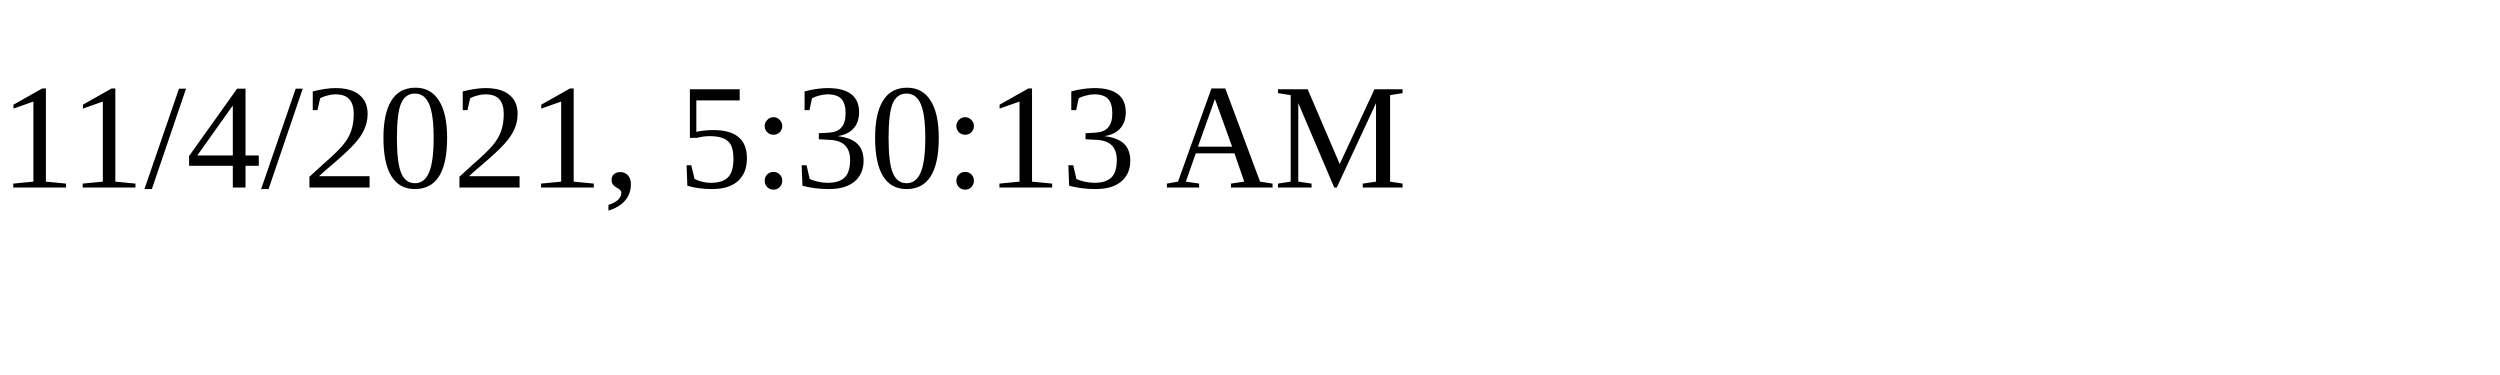
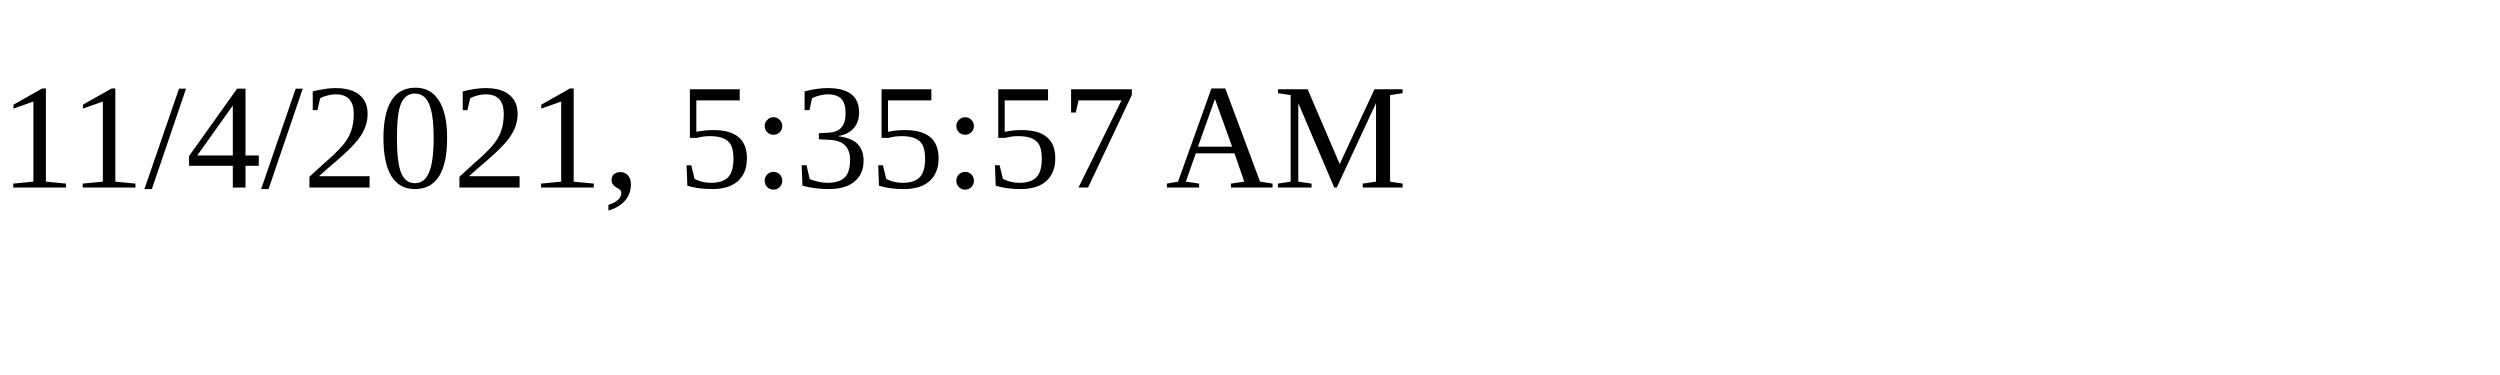
<svg xmlns="http://www.w3.org/2000/svg" height="30" width="200">
-   <text x="0" y="15">11/4/2021, 5:30:13 AM</text>
+   <text x="0" y="15">11/4/2021, 5:35:57 AM</text>
</svg>
